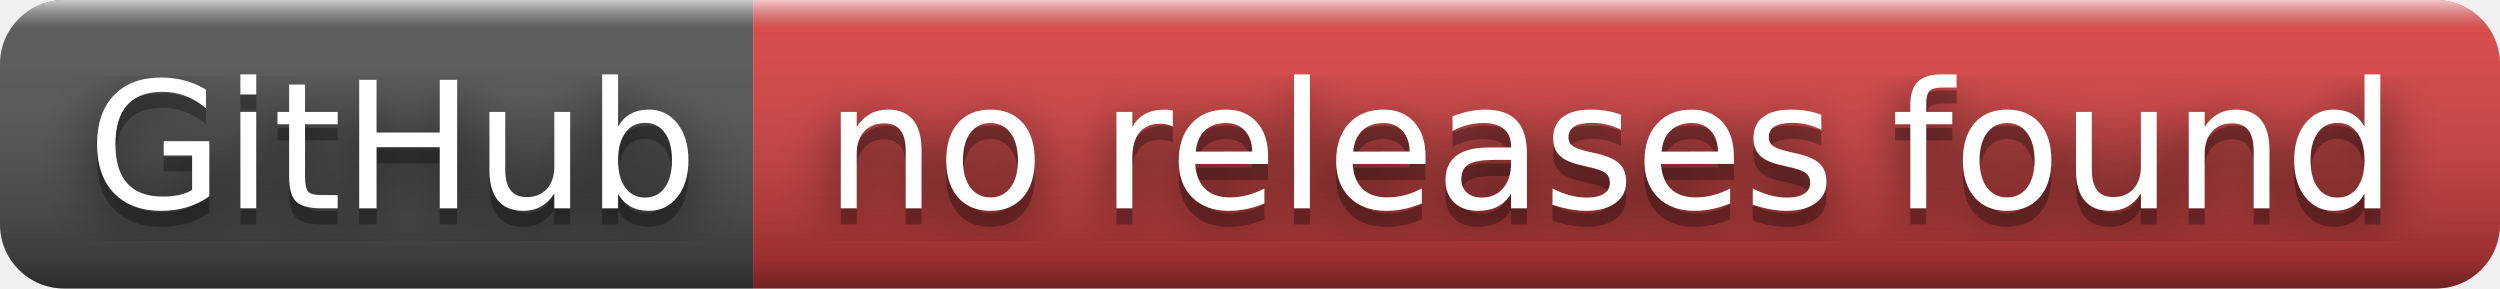
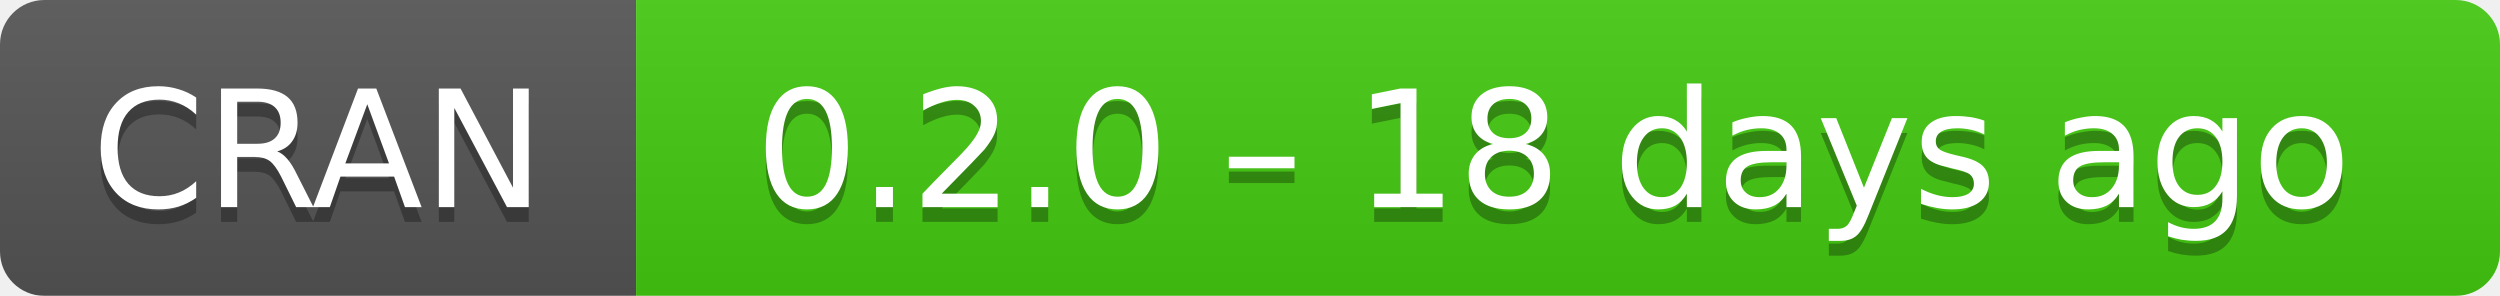
- <svg xmlns="http://www.w3.org/2000/svg" width="156" height="18" role="img" aria-label="GitHub: no releases found">
-   <filter id="blur">
-     <feGaussianBlur stdDeviation="16" />
-   </filter>
-   <linearGradient id="s" x2="0" y2="100%">
-     <stop offset="0" stop-color="#fff" stop-opacity=".7" />
-     <stop offset=".1" stop-color="#aaa" stop-opacity=".1" />
-     <stop offset=".9" stop-color="#000" stop-opacity=".3" />
-     <stop offset="1" stop-color="#000" stop-opacity=".5" />
+ <svg xmlns="http://www.w3.org/2000/svg" width="169" height="20" aria-label="CRAN 0.2.0 – 18 days ago">
+   <linearGradient id="b" x2="0" y2="100%">
+     <stop offset="0" stop-color="#bbb" stop-opacity=".1" />
+     <stop offset="1" stop-opacity=".1" />
  </linearGradient>
-   <clipPath id="r">
-     <rect width="156" height="18" rx="4" />
-   </clipPath>
-   <g clip-path="url(#r)">
-     <rect width="47" height="18" fill="#555" />
-     <rect x="47" width="109" height="18" fill="#dd4343" />
-     <rect width="156" height="18" fill="url(#s)" />
+   <mask id="a">
+     <rect width="169" height="20" rx="3" fill="#fff" />
+   </mask>
+   <g mask="url(#a)">
+     <path fill="#555" d="M0 0h43v20H0z" />
+     <path fill="#4c1" d="M43 0h147v20H43z" />
+     <path fill="url(#b)" d="M0 0h169v20H0z" />
  </g>
-   <g fill="#fff" text-anchor="middle" font-family="Verdana,Geneva,DejaVu Sans,sans-serif" text-rendering="geometricPrecision" font-size="110">
-     <g transform="scale(.1)">
-       <g aria-hidden="true" fill="#010101">
-         <text x="245" y="140" fill-opacity=".8" filter="url(#blur)" textLength="370">GitHub</text>
-         <text x="245" y="140" fill-opacity=".3" textLength="370">GitHub</text>
-       </g>
-       <text x="245" y="130" textLength="370">GitHub</text>
-     </g>
-     <g transform="scale(.1)">
-       <g aria-hidden="true" fill="#010101">
-         <text x="1005" y="140" fill-opacity=".8" filter="url(#blur)" textLength="990">no releases found</text>
-         <text x="1005" y="140" fill-opacity=".3" textLength="990">no releases found</text>
-       </g>
-       <text x="1005" y="130" textLength="990">no releases found</text>
-     </g>
+   <g fill="#fff" text-anchor="middle" font-family="DejaVu Sans,Verdana,Geneva,sans-serif" font-size="11">
+     <text x="21.5" y="15" fill="#010101" fill-opacity=".3">
+       CRAN
+     </text>
+     <text x="21.5" y="14">
+       CRAN
+     </text>
+     <text x="105" y="15" fill="#010101" fill-opacity=".3">
+       0.2.0 – 18 days ago
+     </text>
+     <text x="105" y="14">
+       0.2.0 – 18 days ago
+     </text>
  </g>
</svg>
